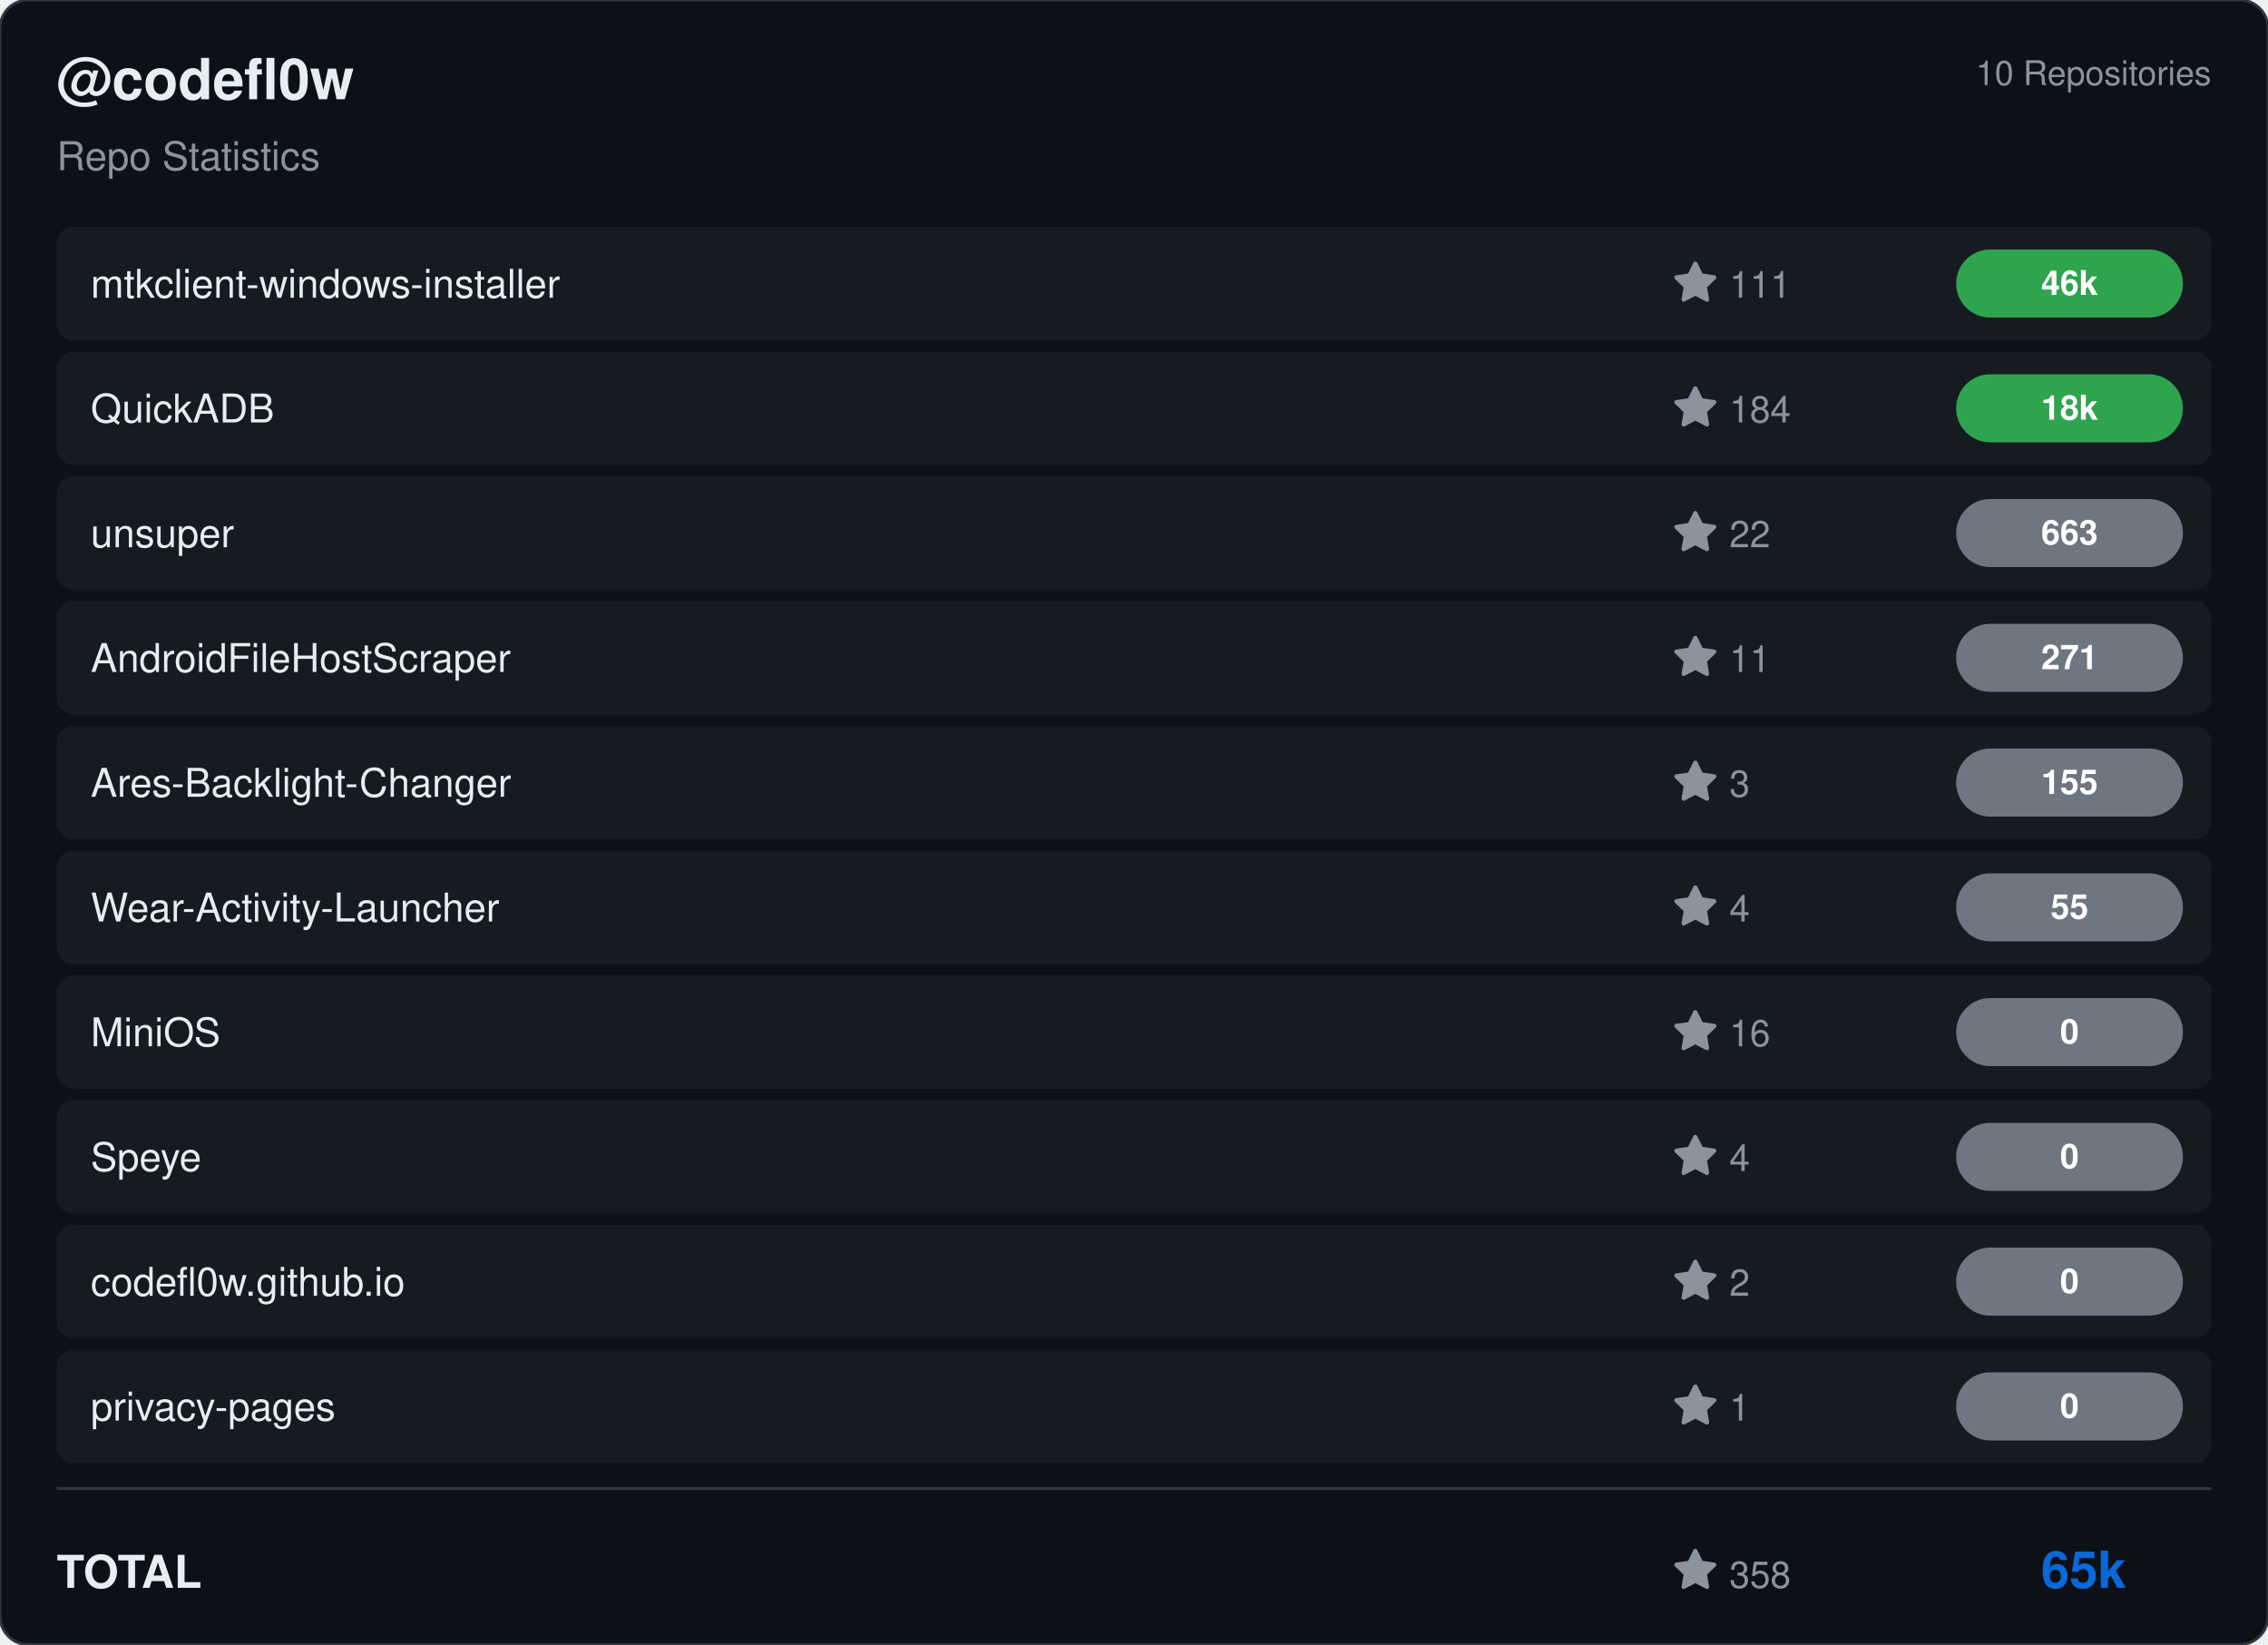
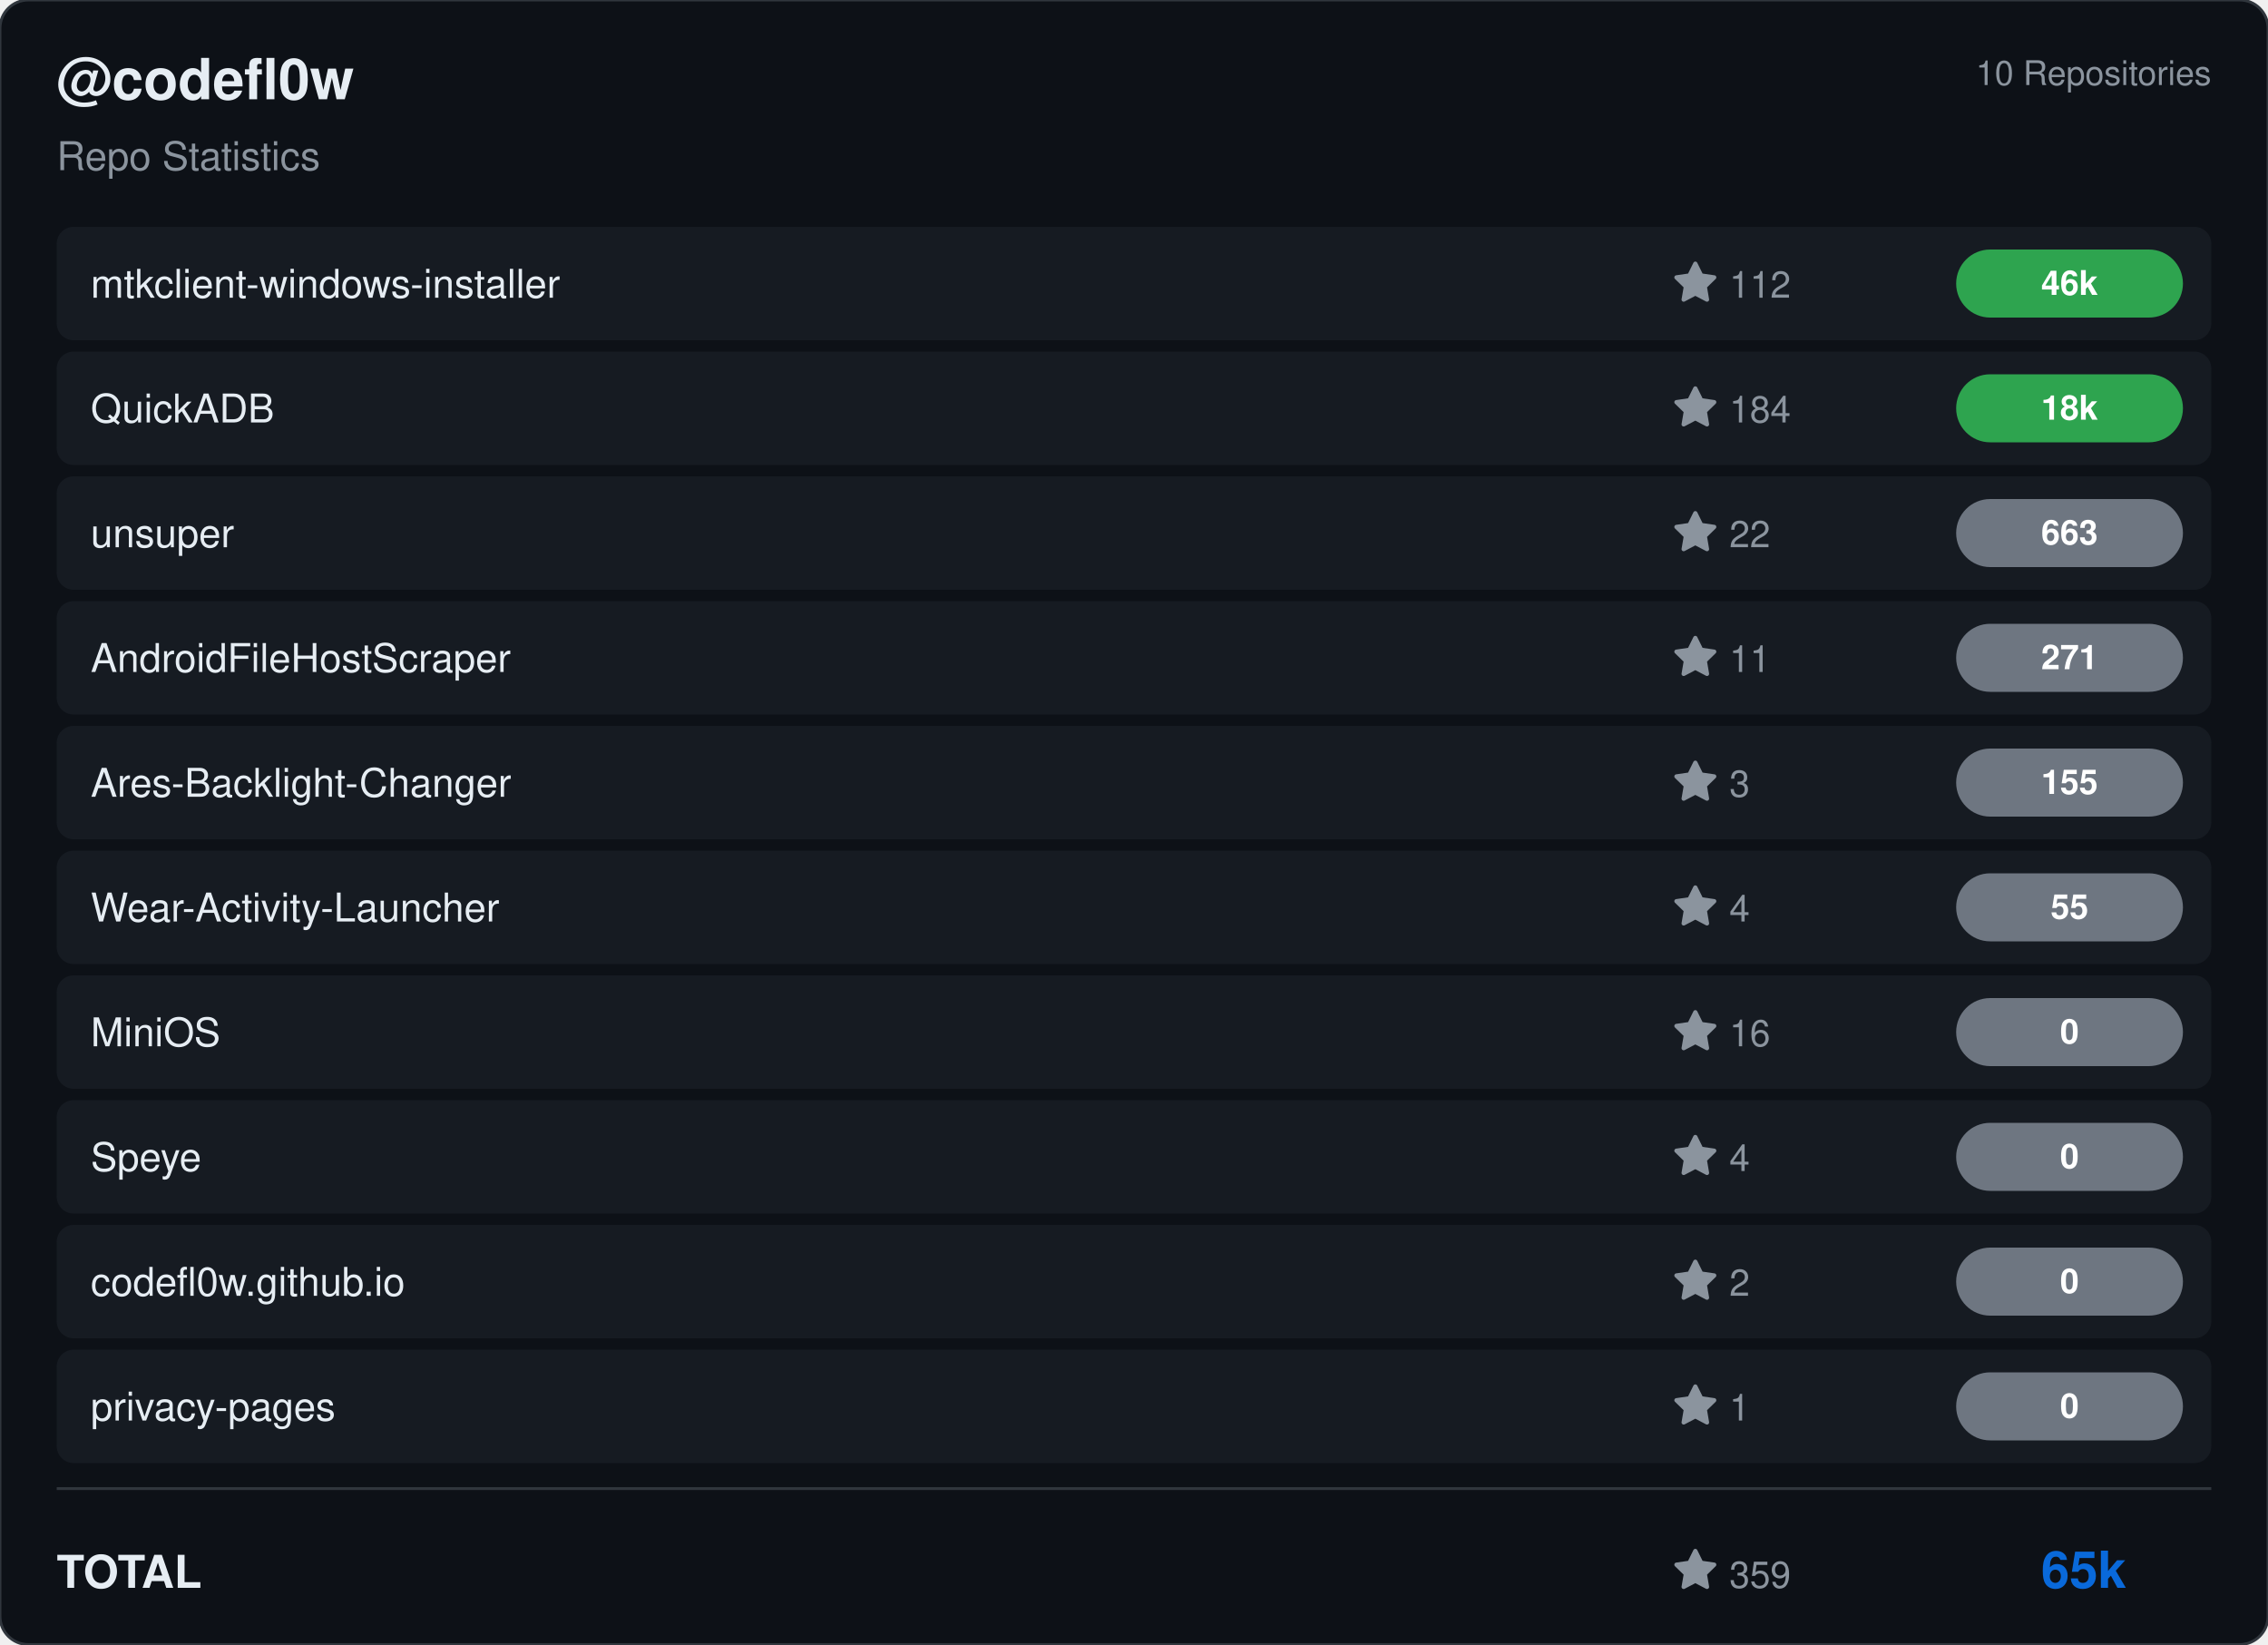
<svg xmlns="http://www.w3.org/2000/svg" viewBox="0 0 800 580" width="800" height="580">
  <rect width="800" height="580" rx="10" fill="#0d1117" stroke="#30363d" stroke-width="1" />
  <g transform="translate(20, 35)">
    <text fill="#e6edf3" font-size="20" font-family="Segoe UI, Helvetica, Arial, sans-serif" font-weight="600">@codefl0w</text>
    <text y="25" fill="#8b949e" font-size="14" font-family="Segoe UI, Helvetica, Arial, sans-serif">Repo Statistics</text>
  </g>
  <text x="780" y="30" fill="#8b949e" font-size="12" font-family="Segoe UI, Helvetica, Arial, sans-serif" text-anchor="end">10 Repositories</text>
  <rect x="20" y="80" width="760" height="40" rx="6" fill="#161b22" />
  <text x="32" y="105" fill="#e6edf3" font-size="14" font-family="Segoe UI, Helvetica, Arial, sans-serif" font-weight="500">mtkclient-windows-installer</text>
  <g transform="translate(590, 92)">
    <path d="M8 .25a.75.75 0 0 1 .673.418l1.882 3.815 4.21.612a.75.75 0 0 1 .416 1.279l-3.046 2.97.719 4.192a.751.751 0 0 1-1.088.791L8 12.347l-3.766 1.98a.75.75 0 0 1-1.088-.79l.72-4.194L.818 6.374a.75.75 0 0 1 .416-1.28l4.21-.611L7.327.668A.75.75 0 0 1 8 .25Z" fill="#8b949e" />
-     <text x="20" y="13" fill="#8b949e" font-size="13" font-family="Segoe UI, Helvetica, Arial, sans-serif">111</text>
+     <text x="20" y="13" fill="#8b949e" font-size="13" font-family="Segoe UI, Helvetica, Arial, sans-serif">112</text>
  </g>
  <rect x="690" y="88.0" width="80" height="24" rx="12" fill="#2ea44f" />
  <text x="730.0" y="104.0" fill="#ffffff" font-size="12" font-weight="bold" font-family="Segoe UI, Helvetica, Arial, sans-serif" text-anchor="middle">46k</text>
  <rect x="20" y="124" width="760" height="40" rx="6" fill="#161b22" />
  <text x="32" y="149" fill="#e6edf3" font-size="14" font-family="Segoe UI, Helvetica, Arial, sans-serif" font-weight="500">QuickADB</text>
  <g transform="translate(590, 136)">
    <path d="M8 .25a.75.75 0 0 1 .673.418l1.882 3.815 4.21.612a.75.75 0 0 1 .416 1.279l-3.046 2.97.719 4.192a.751.751 0 0 1-1.088.791L8 12.347l-3.766 1.98a.75.75 0 0 1-1.088-.79l.72-4.194L.818 6.374a.75.75 0 0 1 .416-1.28l4.21-.611L7.327.668A.75.75 0 0 1 8 .25Z" fill="#8b949e" />
    <text x="20" y="13" fill="#8b949e" font-size="13" font-family="Segoe UI, Helvetica, Arial, sans-serif">184</text>
  </g>
  <rect x="690" y="132.0" width="80" height="24" rx="12" fill="#2ea44f" />
  <text x="730.0" y="148.0" fill="#ffffff" font-size="12" font-weight="bold" font-family="Segoe UI, Helvetica, Arial, sans-serif" text-anchor="middle">18k</text>
  <rect x="20" y="168" width="760" height="40" rx="6" fill="#161b22" />
  <text x="32" y="193" fill="#e6edf3" font-size="14" font-family="Segoe UI, Helvetica, Arial, sans-serif" font-weight="500">unsuper</text>
  <g transform="translate(590, 180)">
    <path d="M8 .25a.75.75 0 0 1 .673.418l1.882 3.815 4.21.612a.75.75 0 0 1 .416 1.279l-3.046 2.97.719 4.192a.751.751 0 0 1-1.088.791L8 12.347l-3.766 1.98a.75.75 0 0 1-1.088-.79l.72-4.194L.818 6.374a.75.75 0 0 1 .416-1.28l4.21-.611L7.327.668A.75.75 0 0 1 8 .25Z" fill="#8b949e" />
    <text x="20" y="13" fill="#8b949e" font-size="13" font-family="Segoe UI, Helvetica, Arial, sans-serif">22</text>
  </g>
  <rect x="690" y="176.0" width="80" height="24" rx="12" fill="#6e7681" />
  <text x="730.0" y="192.0" fill="#ffffff" font-size="12" font-weight="bold" font-family="Segoe UI, Helvetica, Arial, sans-serif" text-anchor="middle">663</text>
  <rect x="20" y="212" width="760" height="40" rx="6" fill="#161b22" />
  <text x="32" y="237" fill="#e6edf3" font-size="14" font-family="Segoe UI, Helvetica, Arial, sans-serif" font-weight="500">AndroidFileHostScraper</text>
  <g transform="translate(590, 224)">
    <path d="M8 .25a.75.75 0 0 1 .673.418l1.882 3.815 4.21.612a.75.75 0 0 1 .416 1.279l-3.046 2.97.719 4.192a.751.751 0 0 1-1.088.791L8 12.347l-3.766 1.98a.75.75 0 0 1-1.088-.79l.72-4.194L.818 6.374a.75.75 0 0 1 .416-1.28l4.21-.611L7.327.668A.75.75 0 0 1 8 .25Z" fill="#8b949e" />
    <text x="20" y="13" fill="#8b949e" font-size="13" font-family="Segoe UI, Helvetica, Arial, sans-serif">11</text>
  </g>
  <rect x="690" y="220.0" width="80" height="24" rx="12" fill="#6e7681" />
  <text x="730.0" y="236.0" fill="#ffffff" font-size="12" font-weight="bold" font-family="Segoe UI, Helvetica, Arial, sans-serif" text-anchor="middle">271</text>
  <rect x="20" y="256" width="760" height="40" rx="6" fill="#161b22" />
  <text x="32" y="281" fill="#e6edf3" font-size="14" font-family="Segoe UI, Helvetica, Arial, sans-serif" font-weight="500">Ares-Backlight-Changer</text>
  <g transform="translate(590, 268)">
    <path d="M8 .25a.75.75 0 0 1 .673.418l1.882 3.815 4.21.612a.75.75 0 0 1 .416 1.279l-3.046 2.97.719 4.192a.751.751 0 0 1-1.088.791L8 12.347l-3.766 1.98a.75.75 0 0 1-1.088-.79l.72-4.194L.818 6.374a.75.75 0 0 1 .416-1.28l4.21-.611L7.327.668A.75.75 0 0 1 8 .25Z" fill="#8b949e" />
    <text x="20" y="13" fill="#8b949e" font-size="13" font-family="Segoe UI, Helvetica, Arial, sans-serif">3</text>
  </g>
  <rect x="690" y="264.0" width="80" height="24" rx="12" fill="#6e7681" />
  <text x="730.0" y="280.0" fill="#ffffff" font-size="12" font-weight="bold" font-family="Segoe UI, Helvetica, Arial, sans-serif" text-anchor="middle">155</text>
  <rect x="20" y="300" width="760" height="40" rx="6" fill="#161b22" />
  <text x="32" y="325" fill="#e6edf3" font-size="14" font-family="Segoe UI, Helvetica, Arial, sans-serif" font-weight="500">Wear-Activity-Launcher</text>
  <g transform="translate(590, 312)">
    <path d="M8 .25a.75.75 0 0 1 .673.418l1.882 3.815 4.21.612a.75.75 0 0 1 .416 1.279l-3.046 2.97.719 4.192a.751.751 0 0 1-1.088.791L8 12.347l-3.766 1.98a.75.75 0 0 1-1.088-.79l.72-4.194L.818 6.374a.75.75 0 0 1 .416-1.28l4.21-.611L7.327.668A.75.75 0 0 1 8 .25Z" fill="#8b949e" />
    <text x="20" y="13" fill="#8b949e" font-size="13" font-family="Segoe UI, Helvetica, Arial, sans-serif">4</text>
  </g>
  <rect x="690" y="308.0" width="80" height="24" rx="12" fill="#6e7681" />
  <text x="730.0" y="324.0" fill="#ffffff" font-size="12" font-weight="bold" font-family="Segoe UI, Helvetica, Arial, sans-serif" text-anchor="middle">55</text>
  <rect x="20" y="344" width="760" height="40" rx="6" fill="#161b22" />
  <text x="32" y="369" fill="#e6edf3" font-size="14" font-family="Segoe UI, Helvetica, Arial, sans-serif" font-weight="500">MiniOS</text>
  <g transform="translate(590, 356)">
    <path d="M8 .25a.75.75 0 0 1 .673.418l1.882 3.815 4.21.612a.75.75 0 0 1 .416 1.279l-3.046 2.97.719 4.192a.751.751 0 0 1-1.088.791L8 12.347l-3.766 1.98a.75.75 0 0 1-1.088-.79l.72-4.194L.818 6.374a.75.75 0 0 1 .416-1.28l4.21-.611L7.327.668A.75.75 0 0 1 8 .25Z" fill="#8b949e" />
    <text x="20" y="13" fill="#8b949e" font-size="13" font-family="Segoe UI, Helvetica, Arial, sans-serif">16</text>
  </g>
  <rect x="690" y="352.0" width="80" height="24" rx="12" fill="#6e7681" />
  <text x="730.0" y="368.0" fill="#ffffff" font-size="12" font-weight="bold" font-family="Segoe UI, Helvetica, Arial, sans-serif" text-anchor="middle">0</text>
  <rect x="20" y="388" width="760" height="40" rx="6" fill="#161b22" />
  <text x="32" y="413" fill="#e6edf3" font-size="14" font-family="Segoe UI, Helvetica, Arial, sans-serif" font-weight="500">Speye</text>
  <g transform="translate(590, 400)">
    <path d="M8 .25a.75.75 0 0 1 .673.418l1.882 3.815 4.21.612a.75.75 0 0 1 .416 1.279l-3.046 2.97.719 4.192a.751.751 0 0 1-1.088.791L8 12.347l-3.766 1.98a.75.75 0 0 1-1.088-.79l.72-4.194L.818 6.374a.75.75 0 0 1 .416-1.28l4.21-.611L7.327.668A.75.75 0 0 1 8 .25Z" fill="#8b949e" />
    <text x="20" y="13" fill="#8b949e" font-size="13" font-family="Segoe UI, Helvetica, Arial, sans-serif">4</text>
  </g>
  <rect x="690" y="396.0" width="80" height="24" rx="12" fill="#6e7681" />
  <text x="730.0" y="412.0" fill="#ffffff" font-size="12" font-weight="bold" font-family="Segoe UI, Helvetica, Arial, sans-serif" text-anchor="middle">0</text>
  <rect x="20" y="432" width="760" height="40" rx="6" fill="#161b22" />
  <text x="32" y="457" fill="#e6edf3" font-size="14" font-family="Segoe UI, Helvetica, Arial, sans-serif" font-weight="500">codefl0w.github.io</text>
  <g transform="translate(590, 444)">
    <path d="M8 .25a.75.75 0 0 1 .673.418l1.882 3.815 4.21.612a.75.75 0 0 1 .416 1.279l-3.046 2.97.719 4.192a.751.751 0 0 1-1.088.791L8 12.347l-3.766 1.98a.75.75 0 0 1-1.088-.79l.72-4.194L.818 6.374a.75.75 0 0 1 .416-1.28l4.21-.611L7.327.668A.75.75 0 0 1 8 .25Z" fill="#8b949e" />
    <text x="20" y="13" fill="#8b949e" font-size="13" font-family="Segoe UI, Helvetica, Arial, sans-serif">2</text>
  </g>
  <rect x="690" y="440.0" width="80" height="24" rx="12" fill="#6e7681" />
  <text x="730.0" y="456.0" fill="#ffffff" font-size="12" font-weight="bold" font-family="Segoe UI, Helvetica, Arial, sans-serif" text-anchor="middle">0</text>
  <rect x="20" y="476" width="760" height="40" rx="6" fill="#161b22" />
  <text x="32" y="501" fill="#e6edf3" font-size="14" font-family="Segoe UI, Helvetica, Arial, sans-serif" font-weight="500">privacy-pages</text>
  <g transform="translate(590, 488)">
    <path d="M8 .25a.75.75 0 0 1 .673.418l1.882 3.815 4.21.612a.75.75 0 0 1 .416 1.279l-3.046 2.97.719 4.192a.751.751 0 0 1-1.088.791L8 12.347l-3.766 1.98a.75.75 0 0 1-1.088-.79l.72-4.194L.818 6.374a.75.75 0 0 1 .416-1.28l4.21-.611L7.327.668A.75.75 0 0 1 8 .25Z" fill="#8b949e" />
    <text x="20" y="13" fill="#8b949e" font-size="13" font-family="Segoe UI, Helvetica, Arial, sans-serif">1</text>
  </g>
  <rect x="690" y="484.0" width="80" height="24" rx="12" fill="#6e7681" />
  <text x="730.0" y="500.0" fill="#ffffff" font-size="12" font-weight="bold" font-family="Segoe UI, Helvetica, Arial, sans-serif" text-anchor="middle">0</text>
  <line x1="20" y1="525" x2="780" y2="525" stroke="#30363d" />
  <text x="20" y="560" fill="#e6edf3" font-size="16" font-family="Segoe UI, Helvetica, Arial, sans-serif" font-weight="600">TOTAL</text>
  <g transform="translate(590, 546)">
    <path d="M8 .25a.75.75 0 0 1 .673.418l1.882 3.815 4.21.612a.75.75 0 0 1 .416 1.279l-3.046 2.97.719 4.192a.751.751 0 0 1-1.088.791L8 12.347l-3.766 1.98a.75.75 0 0 1-1.088-.79l.72-4.194L.818 6.374a.75.75 0 0 1 .416-1.28l4.21-.611L7.327.668A.75.75 0 0 1 8 .25Z" fill="#8b949e" />
-     <text x="20" y="14" fill="#8b949e" font-size="13" font-family="Segoe UI, Helvetica, Arial, sans-serif">358</text>
+     <text x="20" y="14" fill="#8b949e" font-size="13" font-family="Segoe UI, Helvetica, Arial, sans-serif">359</text>
  </g>
  <text x="750" y="560" fill="#0969da" font-size="18" font-family="Segoe UI, Helvetica, Arial, sans-serif" font-weight="bold" text-anchor="end">65k</text>
</svg>
